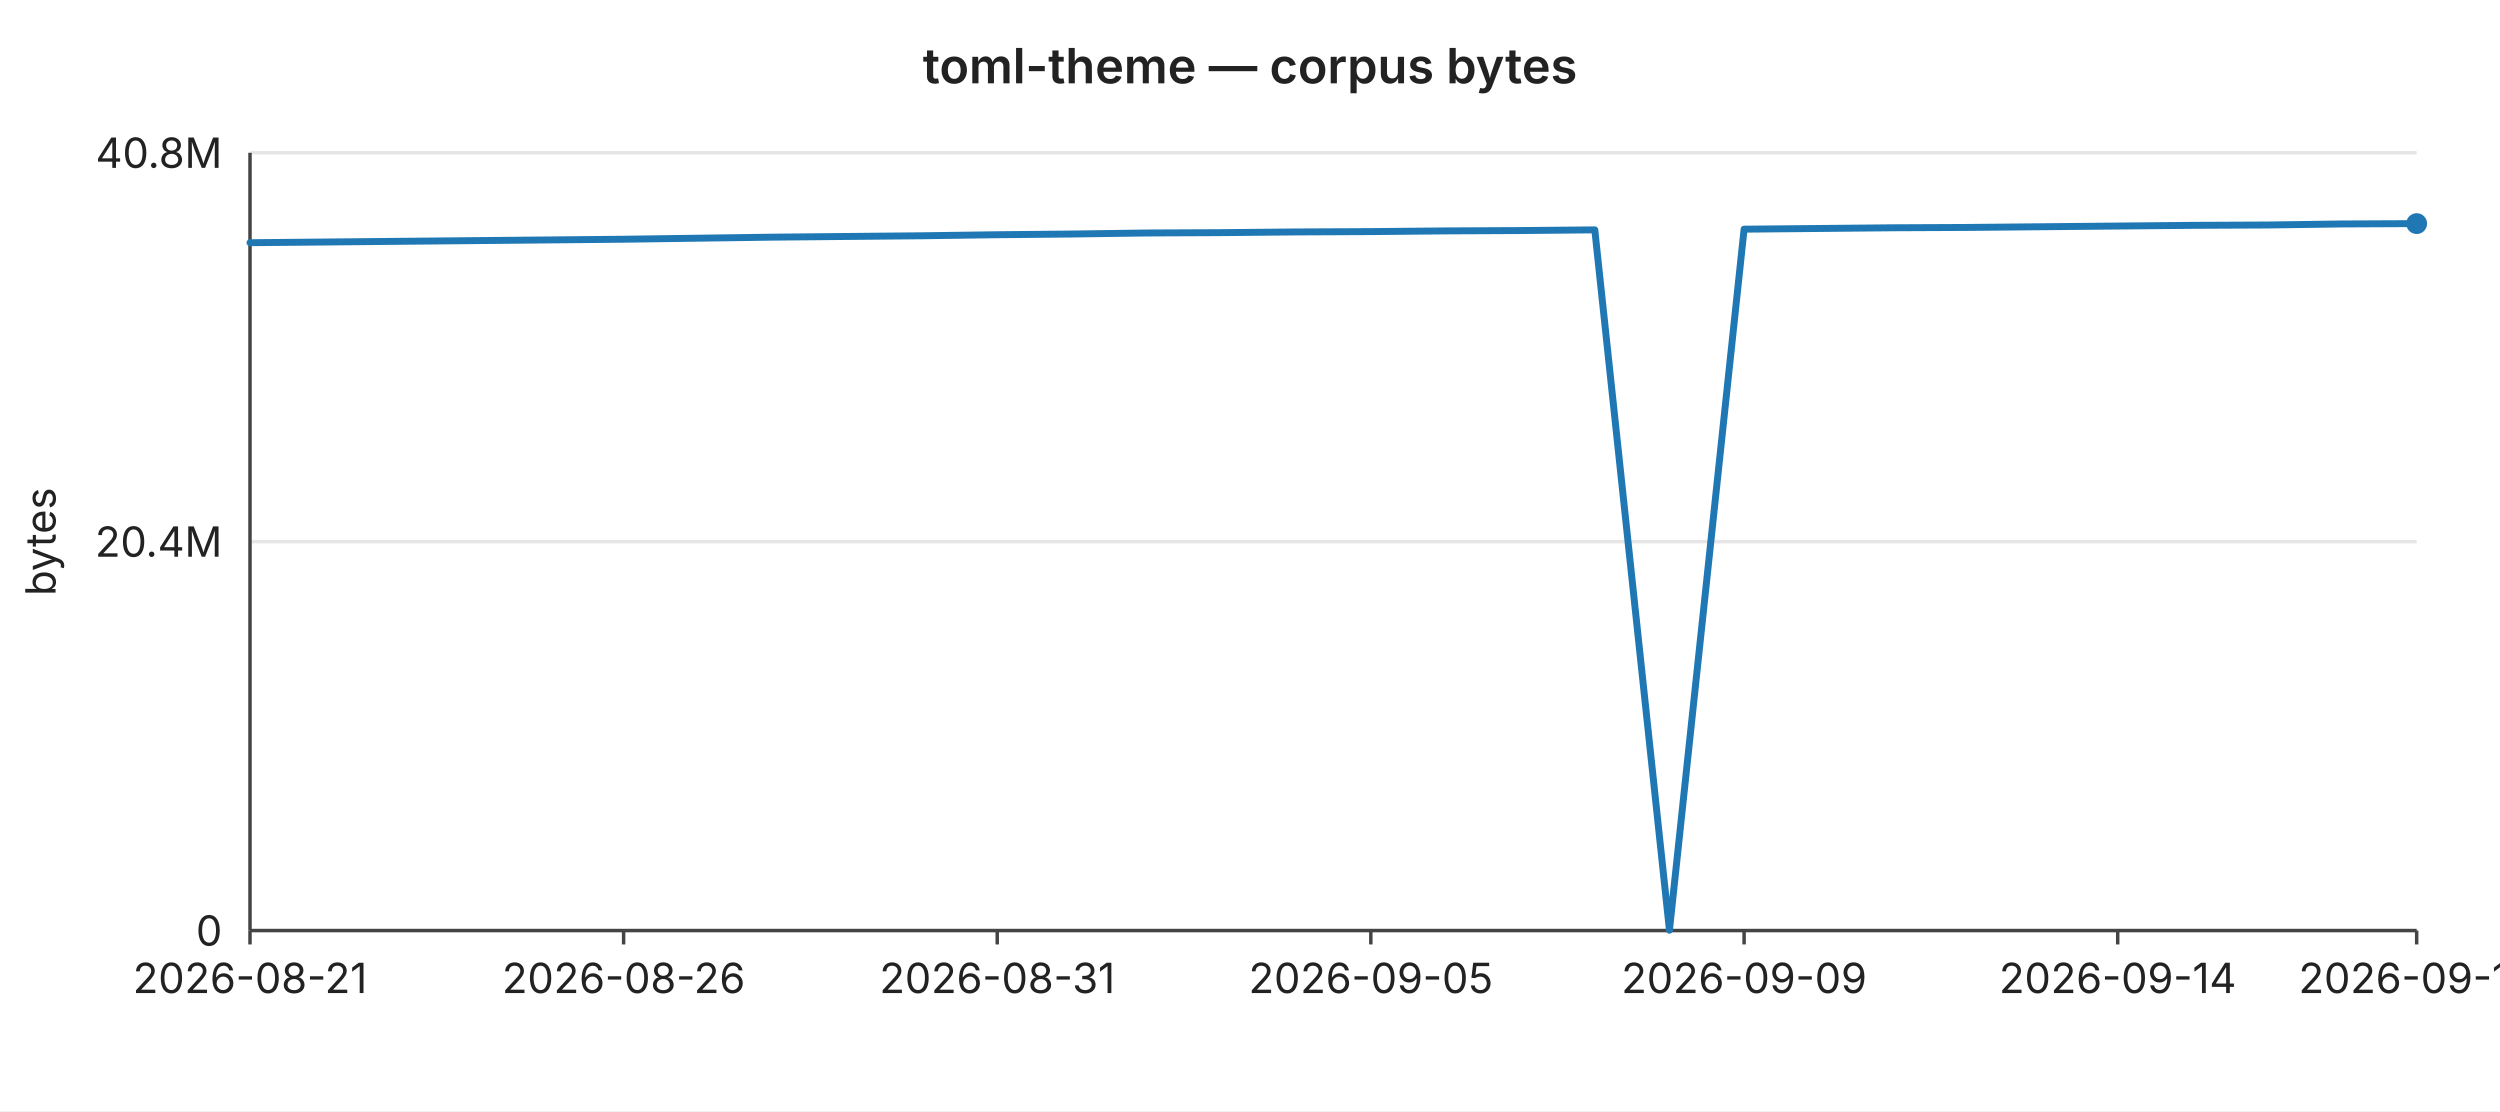
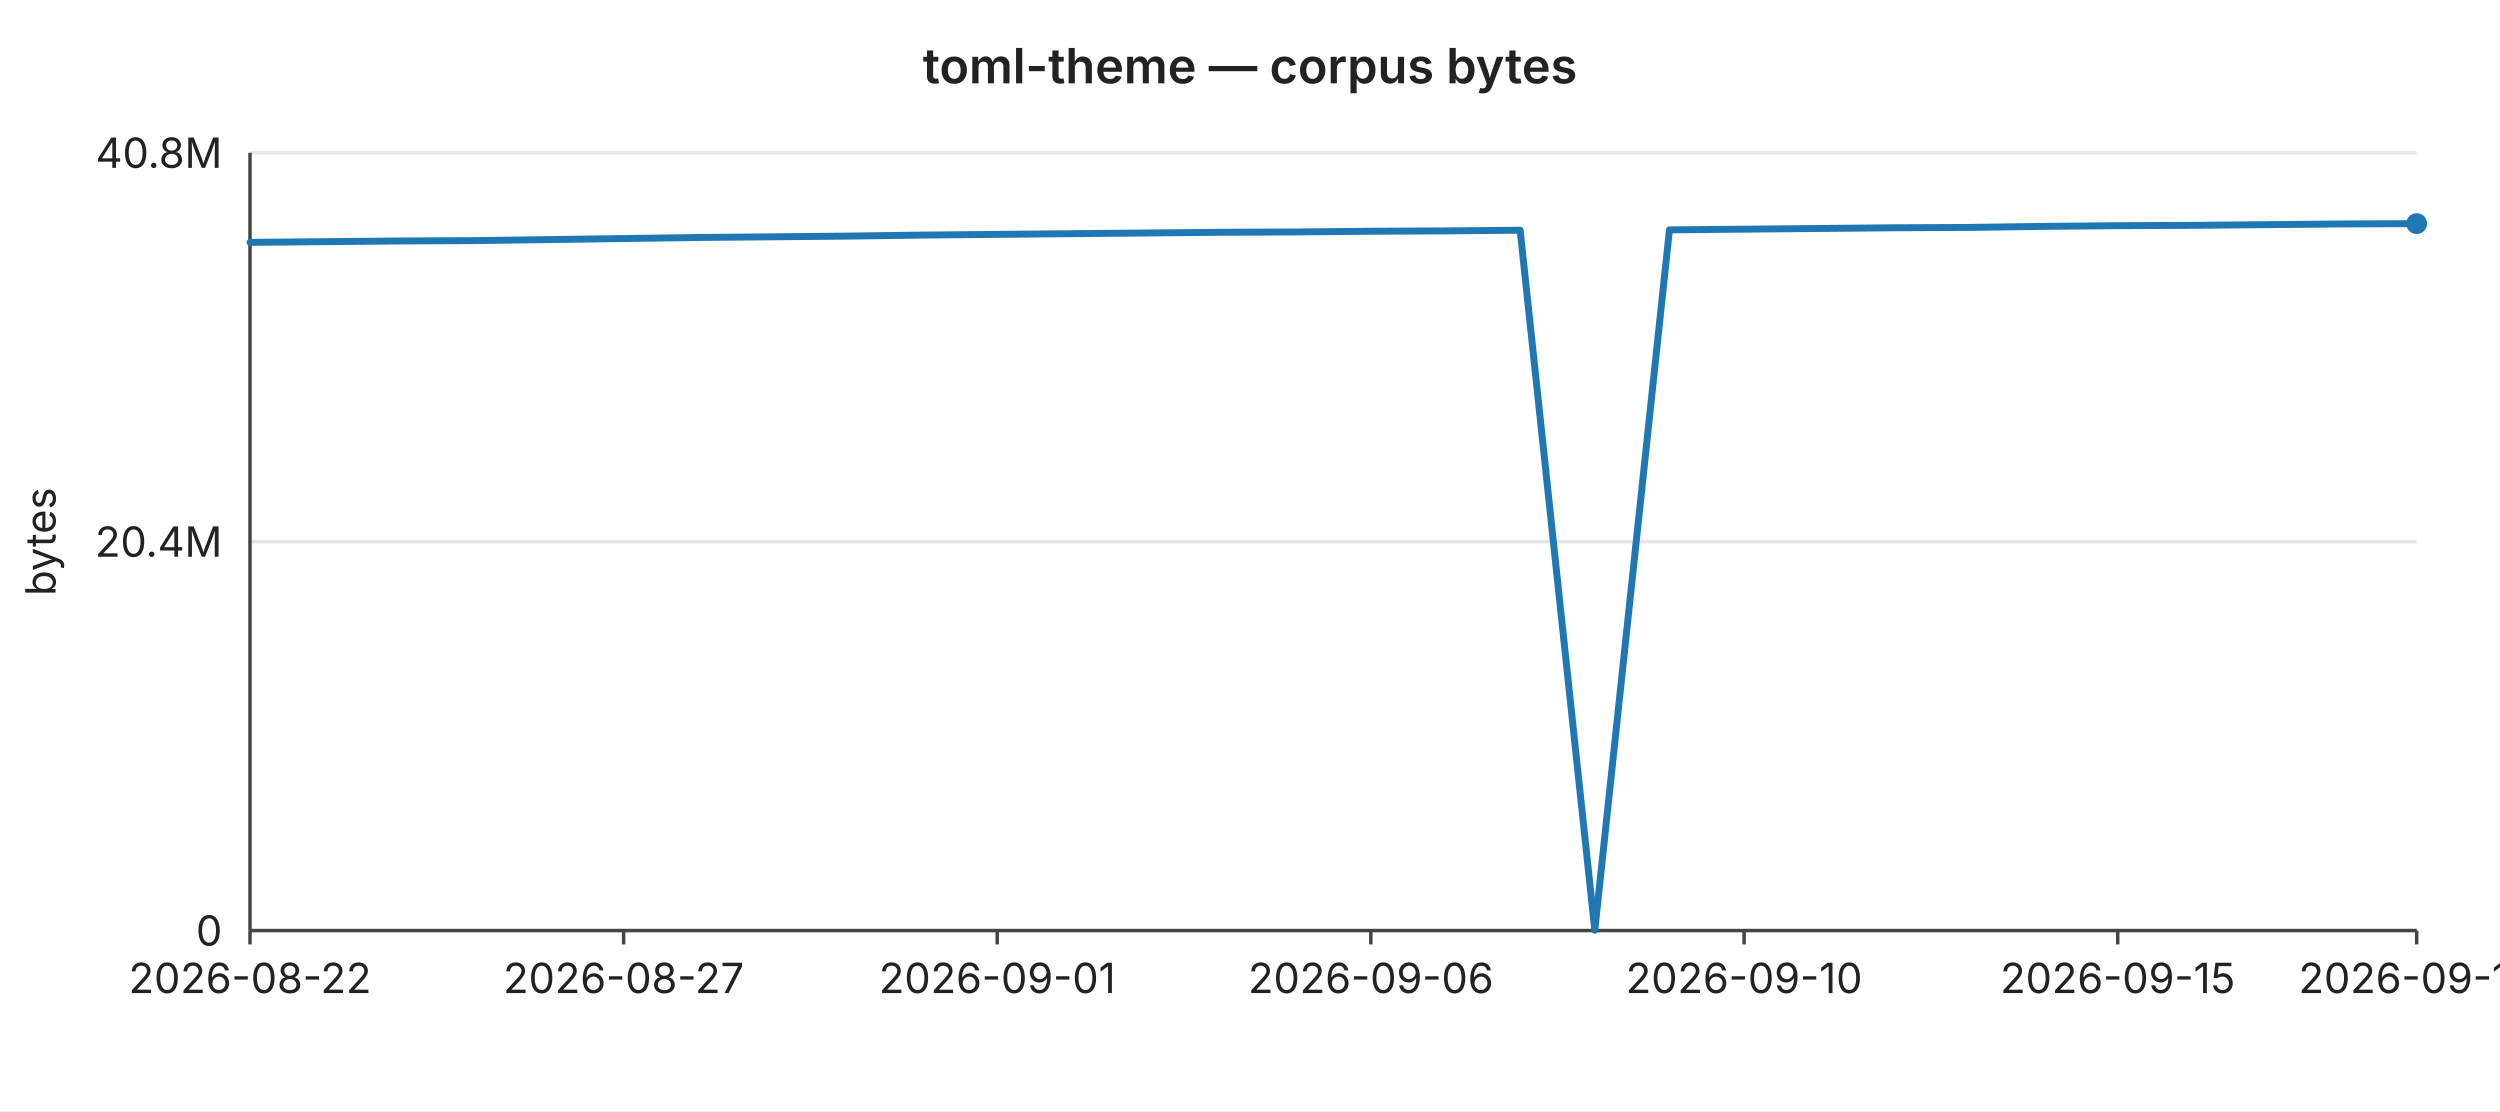
<svg xmlns="http://www.w3.org/2000/svg" width="720" height="320" viewBox="0 0 720 320" font-family="-apple-system,BlinkMacSystemFont,Segoe UI,sans-serif" font-size="12">
  <rect width="720" height="320" fill="#ffffff" />
  <text x="360" y="24" text-anchor="middle" font-size="14" font-weight="600" fill="#222">toml-theme — corpus bytes</text>
  <line x1="72" y1="44.0" x2="696" y2="44.0" stroke="#e6e6e6" stroke-width="1" />
  <text x="64" y="44.0" text-anchor="end" dominant-baseline="middle" fill="#222">40.8M</text>
  <line x1="72" y1="156.0" x2="696" y2="156.0" stroke="#e6e6e6" stroke-width="1" />
  <text x="64" y="156.0" text-anchor="end" dominant-baseline="middle" fill="#222">20.4M</text>
  <line x1="72" y1="268.0" x2="696" y2="268.0" stroke="#e6e6e6" stroke-width="1" />
  <text x="64" y="268.0" text-anchor="end" dominant-baseline="middle" fill="#222">0</text>
  <text x="16" y="156" text-anchor="middle" fill="#222" transform="rotate(-90 16 156)">bytes</text>
  <line x1="72" y1="44" x2="72" y2="268" stroke="#444" stroke-width="1" />
  <line x1="72" y1="268" x2="696" y2="268" stroke="#444" stroke-width="1" />
  <line x1="72.0" y1="268" x2="72.0" y2="272" stroke="#444" stroke-width="1" />
-   <text x="72.0" y="286" text-anchor="middle" fill="#222">2026-08-21</text>
+   <text x="72.0" y="286" text-anchor="middle" fill="#222">2026-08-22</text>
  <line x1="179.6" y1="268" x2="179.6" y2="272" stroke="#444" stroke-width="1" />
-   <text x="179.6" y="286" text-anchor="middle" fill="#222">2026-08-26</text>
+   <text x="179.6" y="286" text-anchor="middle" fill="#222">2026-08-27</text>
  <line x1="287.2" y1="268" x2="287.2" y2="272" stroke="#444" stroke-width="1" />
-   <text x="287.2" y="286" text-anchor="middle" fill="#222">2026-08-31</text>
+   <text x="287.2" y="286" text-anchor="middle" fill="#222">2026-09-01</text>
  <line x1="394.8" y1="268" x2="394.8" y2="272" stroke="#444" stroke-width="1" />
-   <text x="394.8" y="286" text-anchor="middle" fill="#222">2026-09-05</text>
+   <text x="394.8" y="286" text-anchor="middle" fill="#222">2026-09-06</text>
  <line x1="502.3" y1="268" x2="502.3" y2="272" stroke="#444" stroke-width="1" />
-   <text x="502.3" y="286" text-anchor="middle" fill="#222">2026-09-09</text>
+   <text x="502.3" y="286" text-anchor="middle" fill="#222">2026-09-10</text>
  <line x1="609.9" y1="268" x2="609.9" y2="272" stroke="#444" stroke-width="1" />
-   <text x="609.9" y="286" text-anchor="middle" fill="#222">2026-09-14</text>
+   <text x="609.9" y="286" text-anchor="middle" fill="#222">2026-09-15</text>
  <line x1="696.0" y1="268" x2="696.0" y2="272" stroke="#444" stroke-width="1" />
-   <text x="696.0" y="286" text-anchor="middle" fill="#222">2026-09-18</text>
-   <polyline fill="none" stroke="#1f77b4" stroke-width="2" stroke-linejoin="round" stroke-linecap="round" points="72.0,69.9 93.5,69.7 115.0,69.5 136.6,69.3 158.1,69.1 179.6,68.9 201.1,68.6 222.6,68.3 244.1,68.1 265.7,67.9 287.2,67.6 308.7,67.4 330.2,67.1 351.7,67.0 373.2,66.8 394.8,66.7 416.3,66.5 437.8,66.4 459.3,66.2 480.8,267.9 502.3,66.0 523.9,65.8 545.4,65.6 566.9,65.5 588.4,65.3 609.9,65.1 631.4,64.9 653.0,64.8 674.5,64.5 696.0,64.4" />
+   <text x="696.0" y="286" text-anchor="middle" fill="#222">2026-09-19</text>
+   <polyline fill="none" stroke="#1f77b4" stroke-width="2" stroke-linejoin="round" stroke-linecap="round" points="72.0,69.8 93.5,69.6 115.0,69.4 136.6,69.3 158.1,69.0 179.6,68.7 201.1,68.4 222.6,68.2 244.1,68.0 265.7,67.7 287.2,67.5 308.7,67.3 330.2,67.1 351.7,66.9 373.2,66.8 394.8,66.6 416.3,66.5 437.8,66.3 459.3,267.9 480.8,66.2 502.3,66.0 523.9,65.8 545.4,65.6 566.9,65.5 588.4,65.2 609.9,65.0 631.4,64.9 653.0,64.7 674.5,64.5 696.0,64.4" />
  <circle cx="696.0" cy="64.4" r="3" fill="#1f77b4" />
</svg>
